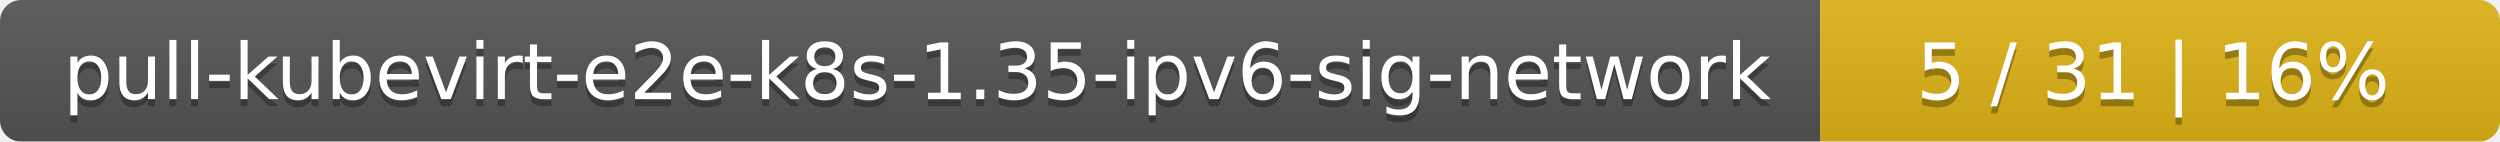
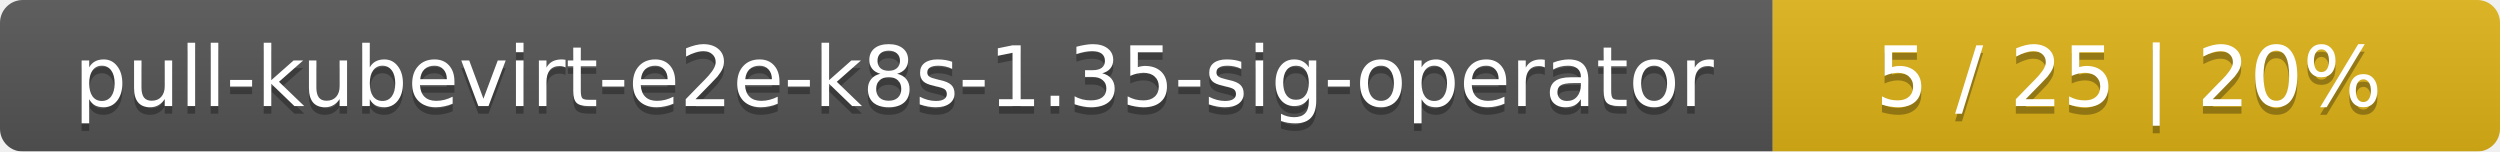
- <svg xmlns="http://www.w3.org/2000/svg" width="353" height="20">
+ <svg xmlns="http://www.w3.org/2000/svg" width="330" height="20">
  <linearGradient id="smooth" x2="0" y2="100%">
    <stop offset="0" stop-color="#bbb" stop-opacity=".1" />
    <stop offset="1" stop-opacity=".1" />
  </linearGradient>
  <mask id="round">
-     <rect width="353" height="20" rx="3" fill="#fff" />
+     <rect width="330" height="20" rx="3" fill="#fff" />
  </mask>
  <g mask="url(#round)">
-     <rect width="257" height="20" fill="#555" />
-     <rect x="257" width="96" height="20" fill="#dfb317" />
-     <rect width="353" height="20" fill="url(#smooth)" />
+     <rect width="234" height="20" fill="#555" />
+     <rect x="234" width="96" height="20" fill="#dfb317" />
+     <rect width="330" height="20" fill="url(#smooth)" />
  </g>
  <g fill="#fff" text-anchor="middle" font-family="DejaVu Sans,Verdana,Geneva,sans-serif" font-size="11">
-     <text x="129.5" y="15" fill="#010101" fill-opacity=".3">pull-kubevirt-e2e-k8s-1.35-ipv6-sig-network</text>
-     <text x="129.5" y="14">pull-kubevirt-e2e-k8s-1.35-ipv6-sig-network</text>
-     <text x="304" y="15" fill="#010101" fill-opacity=".3">5 / 31    |    16%</text>
-     <text x="304" y="14">5 / 31    |    16%</text>
+     <text x="118" y="15" fill="#010101" fill-opacity=".3">pull-kubevirt-e2e-k8s-1.35-sig-operator</text>
+     <text x="118" y="14">pull-kubevirt-e2e-k8s-1.35-sig-operator</text>
+     <text x="281" y="15" fill="#010101" fill-opacity=".3">5 / 25    |    20%</text>
+     <text x="281" y="14">5 / 25    |    20%</text>
  </g>
</svg>
